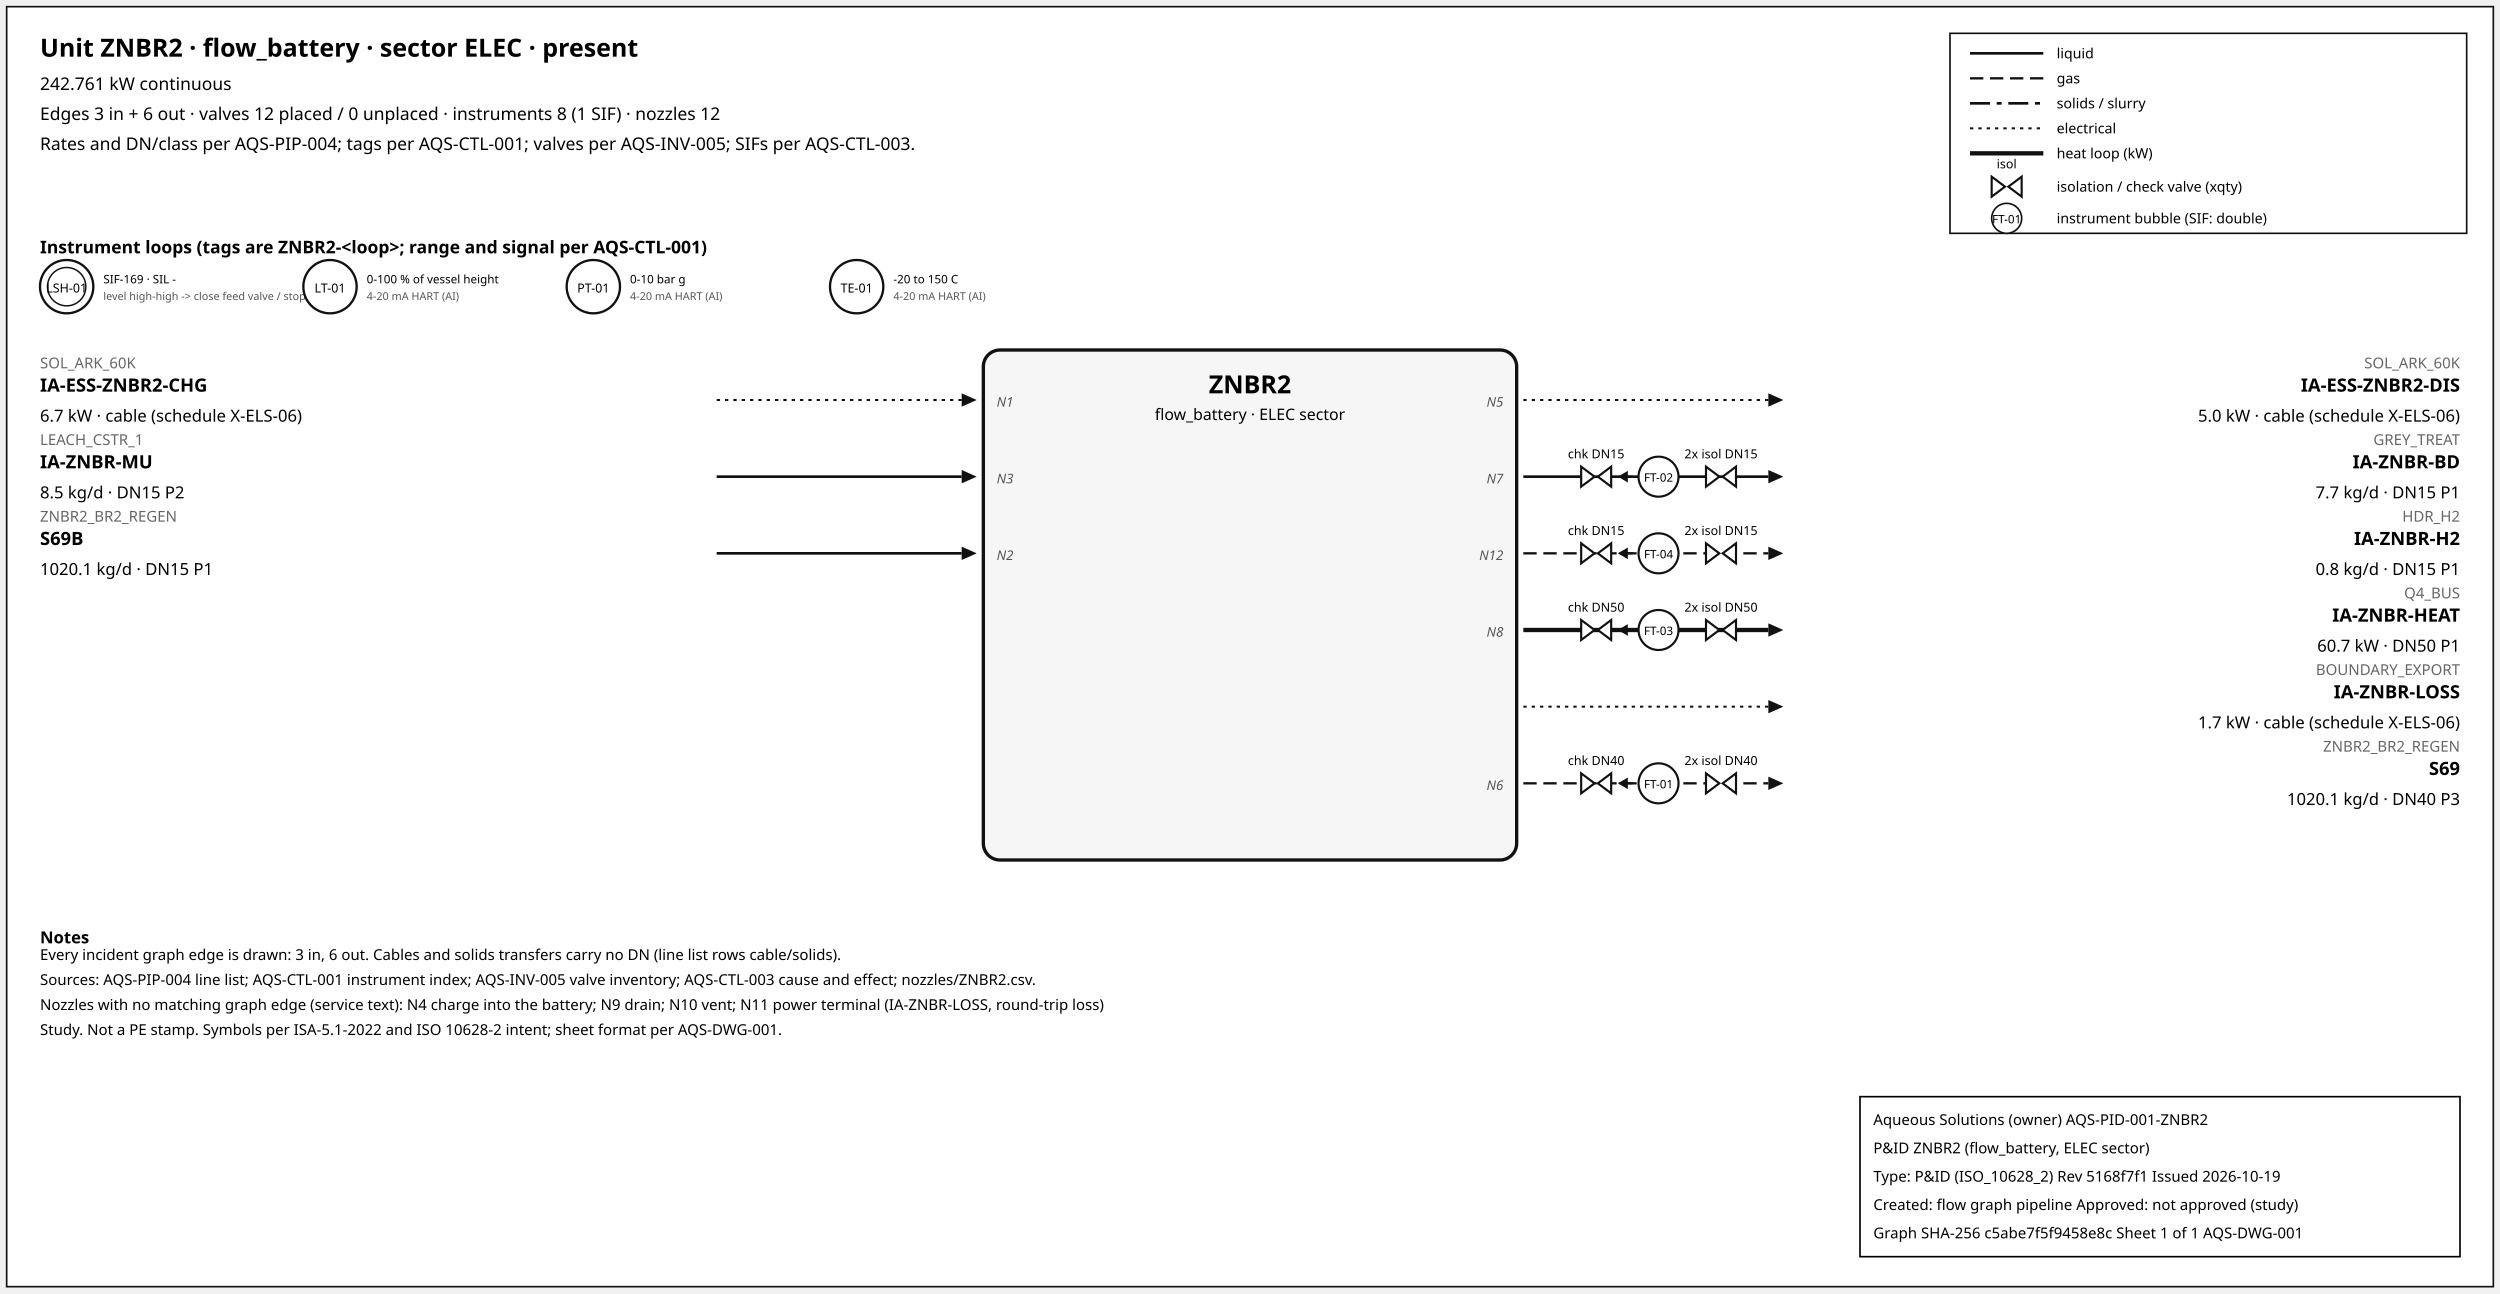
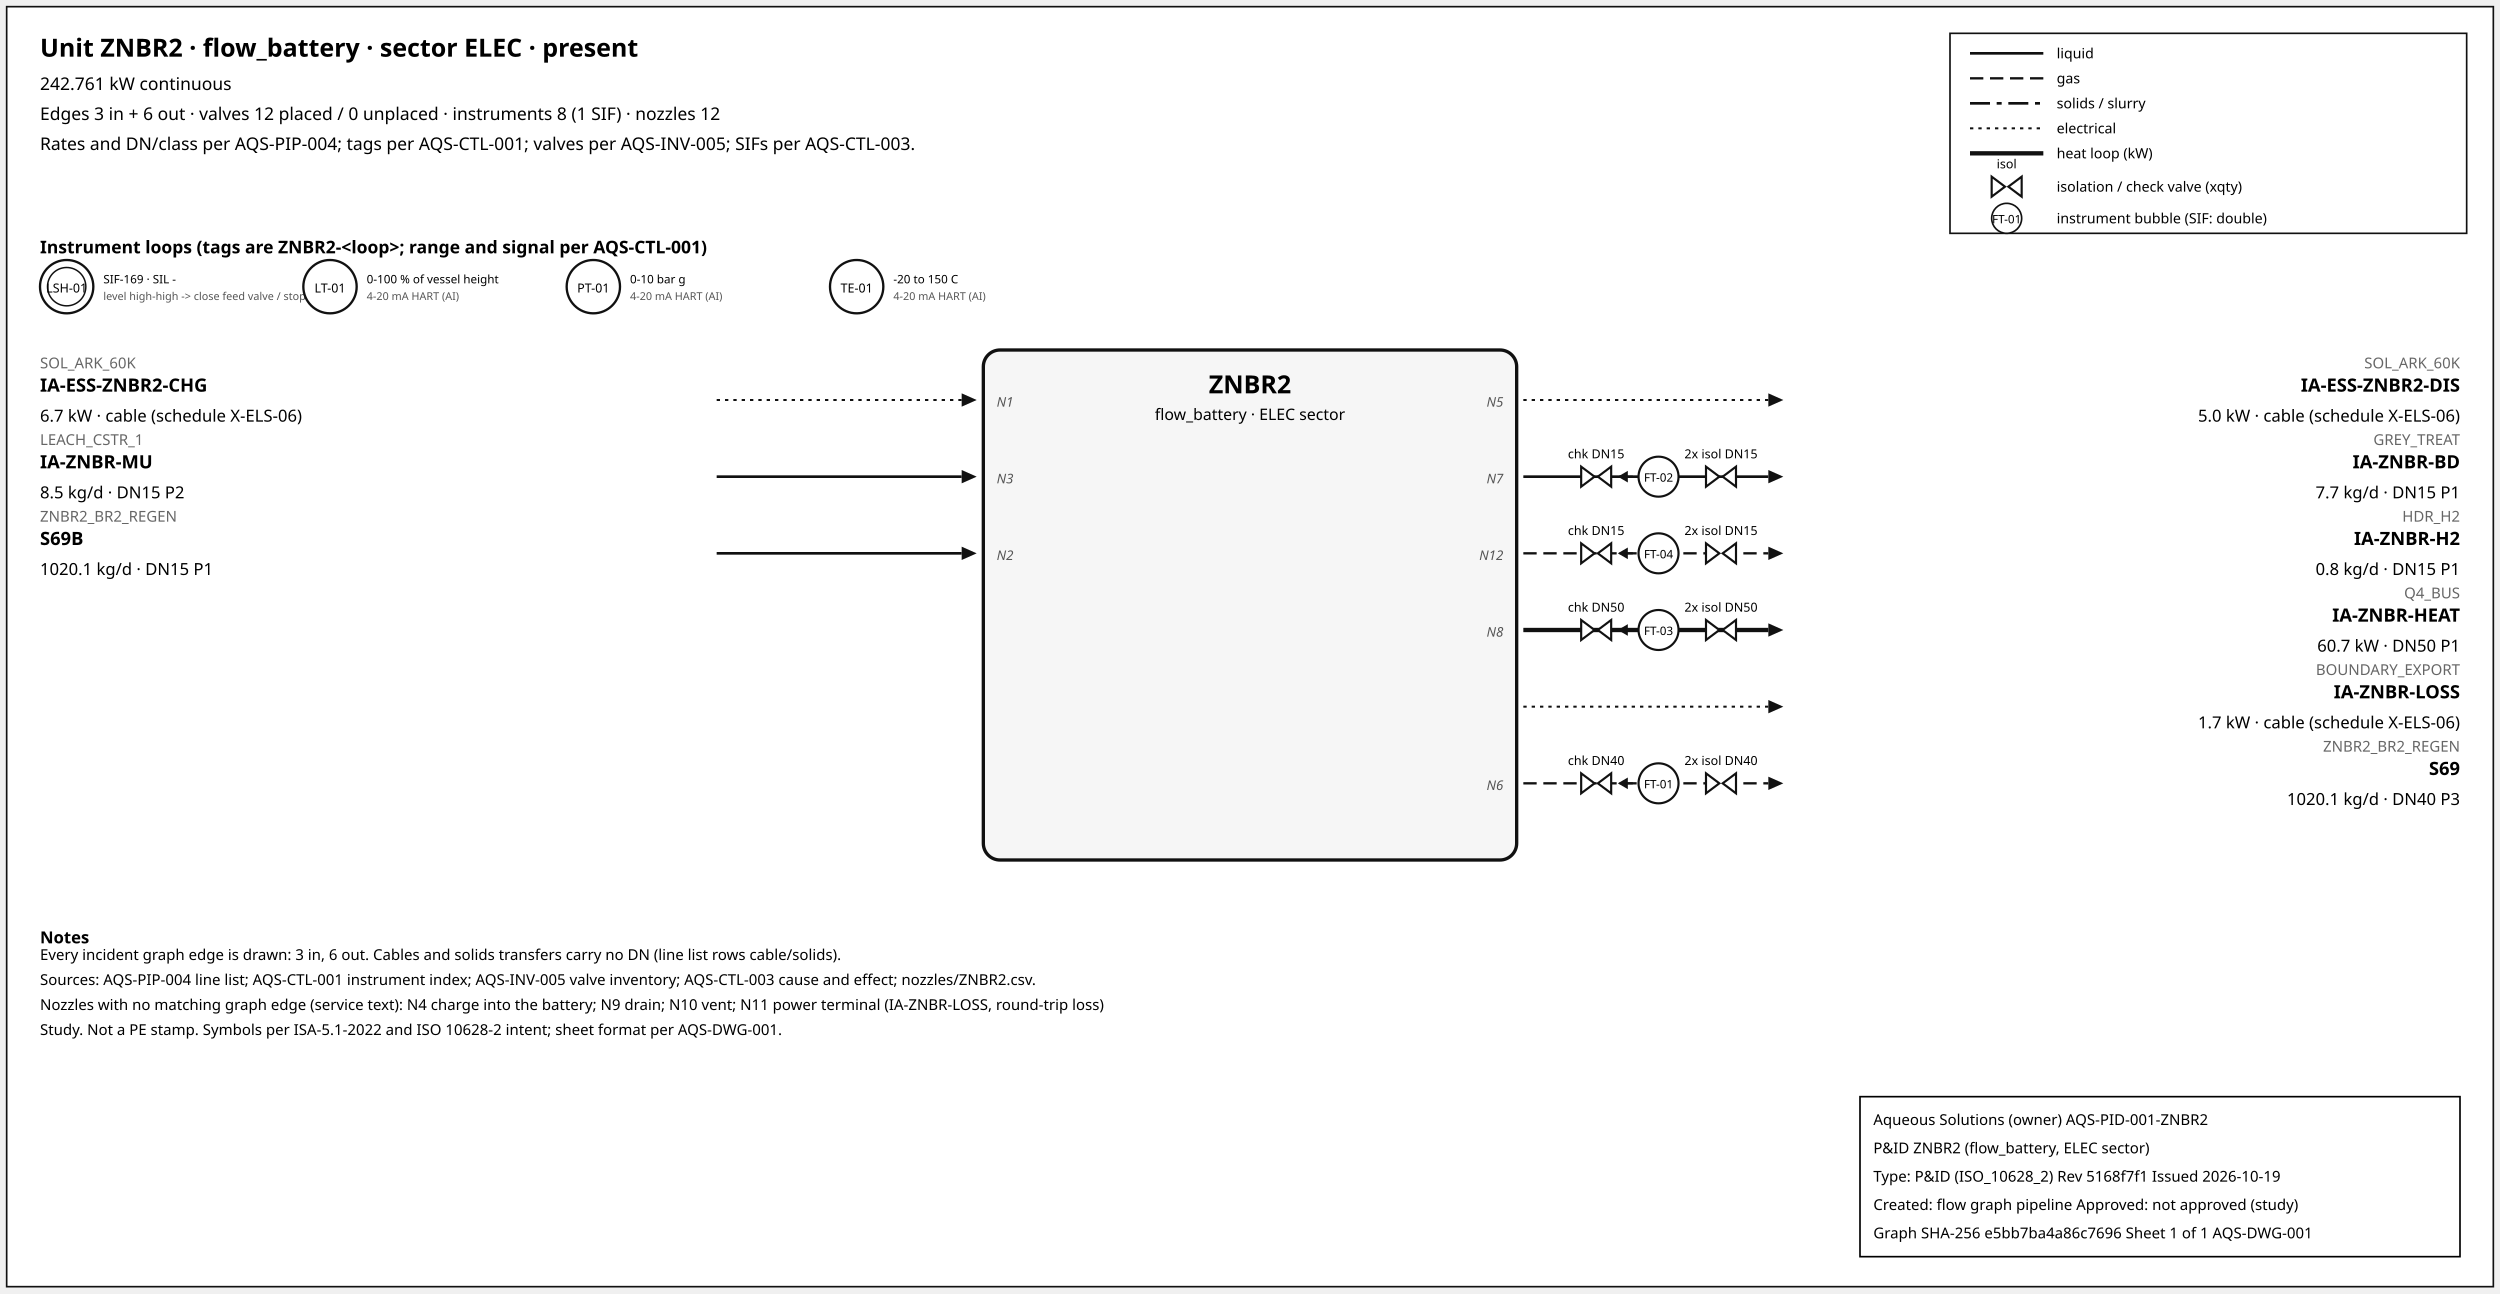
<svg xmlns="http://www.w3.org/2000/svg" width="1500" height="776" font-family="sans-serif">
  <rect x="4" y="4" width="1492" height="768" fill="white" stroke="#111" />
  <text x="24" y="34" font-size="15" font-weight="600">Unit ZNBR2 · flow_battery · sector ELEC · present</text>
  <text x="24" y="54" font-size="10.5">242.761 kW continuous</text>
  <text x="24" y="72" font-size="10.5">Edges 3 in + 6 out · valves 12 placed / 0 unplaced · instruments 8 (1 SIF) · nozzles 12</text>
  <text x="24" y="90" font-size="10.5">Rates and DN/class per AQS-PIP-004; tags per AQS-CTL-001; valves per AQS-INV-005; SIFs per AQS-CTL-003.</text>
  <rect x="1170" y="20" width="310" height="120" fill="white" stroke="#111" />
  <line x1="1182" y1="32" x2="1226" y2="32" stroke="#111" stroke-width="1.6" />
  <text x="1234" y="35" font-size="8.5">liquid</text>
  <line x1="1182" y1="47" x2="1226" y2="47" stroke="#111" stroke-width="1.4" stroke-dasharray="8,4" />
  <text x="1234" y="50" font-size="8.5">gas</text>
  <line x1="1182" y1="62" x2="1226" y2="62" stroke="#111" stroke-width="1.6" stroke-dasharray="12,4,3,4" />
  <text x="1234" y="65" font-size="8.5">solids / slurry</text>
  <line x1="1182" y1="77" x2="1226" y2="77" stroke="#111" stroke-width="1.2" stroke-dasharray="2,3" />
  <text x="1234" y="80" font-size="8.5">electrical</text>
  <line x1="1182" y1="92" x2="1226" y2="92" stroke="#111" stroke-width="2.6" />
  <text x="1234" y="95" font-size="8.5">heat loop (kW)</text>
  <path d="M 1195.0,106 L 1203.0,112 L 1195.0,118 Z M 1213.0,106 L 1205.0,112 L 1213.0,118 Z" fill="white" stroke="#111" stroke-width="1.3" />
  <text x="1204.0" y="101.0" font-size="7.5" text-anchor="middle">isol</text>
  <text x="1234" y="115" font-size="8.5">isolation / check valve (xqty)</text>
  <circle cx="1204" cy="131" r="9" fill="white" stroke="#111" />
  <text x="1204" y="134" font-size="7" text-anchor="middle">FT-01</text>
  <text x="1234" y="134" font-size="8.5">instrument bubble (SIF: double)</text>
  <text x="24" y="152" font-size="10.5" font-weight="600">Instrument loops (tags are ZNBR2-&lt;loop&gt;; range and signal per AQS-CTL-001)</text>
  <circle cx="40" cy="172" r="16" fill="white" stroke="#111" stroke-width="1.4" />
  <circle cx="40" cy="172" r="11.5" fill="none" stroke="#111" stroke-width="0.9" />
  <text x="40" y="175.5" font-size="7.5" text-anchor="middle">LSH-01</text>
  <text x="62" y="170" font-size="7">SIF-169 · SIL -</text>
  <text x="62" y="180" font-size="6.5" fill="#555">level high-high -&gt; close feed valve / stop f</text>
  <circle cx="198" cy="172" r="16" fill="white" stroke="#111" stroke-width="1.4" />
  <text x="198" y="175.5" font-size="7.5" text-anchor="middle">LT-01</text>
  <text x="220" y="170" font-size="7">0-100 % of vessel height</text>
  <text x="220" y="180" font-size="6.5" fill="#555">4-20 mA HART (AI)</text>
  <circle cx="356" cy="172" r="16" fill="white" stroke="#111" stroke-width="1.4" />
  <text x="356" y="175.5" font-size="7.5" text-anchor="middle">PT-01</text>
  <text x="378" y="170" font-size="7">0-10 bar g</text>
  <text x="378" y="180" font-size="6.5" fill="#555">4-20 mA HART (AI)</text>
  <circle cx="514" cy="172" r="16" fill="white" stroke="#111" stroke-width="1.4" />
  <text x="514" y="175.5" font-size="7.5" text-anchor="middle">TE-01</text>
  <text x="536" y="170" font-size="7">-20 to 150 C</text>
  <text x="536" y="180" font-size="6.5" fill="#555">4-20 mA HART (AI)</text>
  <rect x="590" y="210" width="320" height="306" rx="10" fill="#f6f6f6" stroke="#111" stroke-width="2" />
  <text x="750.0" y="236" font-size="15" font-weight="700" text-anchor="middle">ZNBR2</text>
  <text x="750.0" y="252" font-size="9.5" text-anchor="middle">flow_battery · ELEC sector</text>
  <line x1="430" y1="240" x2="577" y2="240" stroke="#111" stroke-width="1.2" stroke-dasharray="2,3" class="edge-in" />
  <polygon points="586,240 577,236 577,244" fill="#111" />
  <text x="24" y="221" font-size="9" fill="#666" text-anchor="start">SOL_ARK_60K</text>
  <text x="24" y="235" font-size="11" font-weight="600" text-anchor="start">IA-ESS-ZNBR2-CHG</text>
  <text x="24" y="253" font-size="10" text-anchor="start">6.7 kW · cable (schedule X-ELS-06)</text>
  <text x="598" y="244" font-size="8" font-style="italic" fill="#555" text-anchor="start">N1</text>
  <line x1="430" y1="286" x2="577" y2="286" stroke="#111" stroke-width="1.6" class="edge-in" />
  <polygon points="586,286 577,282 577,290" fill="#111" />
  <text x="24" y="267" font-size="9" fill="#666" text-anchor="start">LEACH_CSTR_1</text>
  <text x="24" y="281" font-size="11" font-weight="600" text-anchor="start">IA-ZNBR-MU</text>
  <text x="24" y="299" font-size="10" text-anchor="start">8.5 kg/d · DN15 P2</text>
  <text x="598" y="290" font-size="8" font-style="italic" fill="#555" text-anchor="start">N3</text>
  <line x1="430" y1="332" x2="577" y2="332" stroke="#111" stroke-width="1.6" class="edge-in" />
  <polygon points="586,332 577,328 577,336" fill="#111" />
  <text x="24" y="313" font-size="9" fill="#666" text-anchor="start">ZNBR2_BR2_REGEN</text>
  <text x="24" y="327" font-size="11" font-weight="600" text-anchor="start">S69B</text>
  <text x="24" y="345" font-size="10" text-anchor="start">1020.1 kg/d · DN15 P1</text>
  <text x="598" y="336" font-size="8" font-style="italic" fill="#555" text-anchor="start">N2</text>
  <line x1="914" y1="240" x2="1061" y2="240" stroke="#111" stroke-width="1.2" stroke-dasharray="2,3" class="edge-out" />
  <polygon points="1070,240 1061,236 1061,244" fill="#111" />
  <text x="1476" y="221" font-size="9" fill="#666" text-anchor="end">SOL_ARK_60K</text>
  <text x="1476" y="235" font-size="11" font-weight="600" text-anchor="end">IA-ESS-ZNBR2-DIS</text>
  <text x="1476" y="253" font-size="10" text-anchor="end">5.0 kW · cable (schedule X-ELS-06)</text>
  <text x="902" y="244" font-size="8" font-style="italic" fill="#555" text-anchor="end">N5</text>
  <line x1="914" y1="286" x2="1061" y2="286" stroke="#111" stroke-width="1.6" class="edge-out" />
  <polygon points="1070,286 1061,282 1061,290" fill="#111" />
  <text x="1476" y="267" font-size="9" fill="#666" text-anchor="end">GREY_TREAT</text>
  <text x="1476" y="281" font-size="11" font-weight="600" text-anchor="end">IA-ZNBR-BD</text>
  <text x="1476" y="299" font-size="10" text-anchor="end">7.7 kg/d · DN15 P1</text>
  <text x="902" y="290" font-size="8" font-style="italic" fill="#555" text-anchor="end">N7</text>
  <line x1="979.7" y1="286" x2="971.7" y2="286" stroke="#111" stroke-width="1.2" />
  <polygon points="970.7,286 976.7,282.5 976.7,289.5" fill="#111" />
  <path d="M 948.7,280 L 956.7,286 L 948.7,292 Z M 966.7,280 L 958.7,286 L 966.7,292 Z" fill="white" stroke="#111" stroke-width="1.3" />
  <text x="957.7" y="275.0" font-size="7.5" text-anchor="middle">chk DN15</text>
  <path d="M 1023.6,280 L 1031.6,286 L 1023.6,292 Z M 1041.6,280 L 1033.6,286 L 1041.6,292 Z" fill="white" stroke="#111" stroke-width="1.3" />
  <text x="1032.6" y="275.0" font-size="7.5" text-anchor="middle">2x isol DN15</text>
  <circle cx="995.12" cy="286" r="12" fill="white" stroke="#111" stroke-width="1.3" />
  <text x="995.12" y="289" font-size="7" text-anchor="middle">FT-02</text>
  <line x1="914" y1="332" x2="1061" y2="332" stroke="#111" stroke-width="1.4" stroke-dasharray="8,4" class="edge-out" />
  <polygon points="1070,332 1061,328 1061,336" fill="#111" />
  <text x="1476" y="313" font-size="9" fill="#666" text-anchor="end">HDR_H2</text>
  <text x="1476" y="327" font-size="11" font-weight="600" text-anchor="end">IA-ZNBR-H2</text>
  <text x="1476" y="345" font-size="10" text-anchor="end">0.8 kg/d · DN15 P1</text>
  <text x="902" y="336" font-size="8" font-style="italic" fill="#555" text-anchor="end">N12</text>
  <line x1="979.7" y1="332" x2="971.7" y2="332" stroke="#111" stroke-width="1.2" />
  <polygon points="970.7,332 976.7,328.5 976.7,335.5" fill="#111" />
  <path d="M 948.7,326 L 956.7,332 L 948.7,338 Z M 966.7,326 L 958.7,332 L 966.7,338 Z" fill="white" stroke="#111" stroke-width="1.3" />
  <text x="957.7" y="321.0" font-size="7.5" text-anchor="middle">chk DN15</text>
  <path d="M 1023.6,326 L 1031.6,332 L 1023.6,338 Z M 1041.6,326 L 1033.6,332 L 1041.6,338 Z" fill="white" stroke="#111" stroke-width="1.3" />
  <text x="1032.6" y="321.0" font-size="7.5" text-anchor="middle">2x isol DN15</text>
  <circle cx="995.12" cy="332" r="12" fill="white" stroke="#111" stroke-width="1.3" />
  <text x="995.12" y="335" font-size="7" text-anchor="middle">FT-04</text>
  <line x1="914" y1="378" x2="1061" y2="378" stroke="#111" stroke-width="2.6" class="edge-out" />
  <polygon points="1070,378 1061,374 1061,382" fill="#111" />
  <text x="1476" y="359" font-size="9" fill="#666" text-anchor="end">Q4_BUS</text>
  <text x="1476" y="373" font-size="11" font-weight="600" text-anchor="end">IA-ZNBR-HEAT</text>
  <text x="1476" y="391" font-size="10" text-anchor="end">60.7 kW · DN50 P1</text>
  <text x="902" y="382" font-size="8" font-style="italic" fill="#555" text-anchor="end">N8</text>
  <line x1="979.7" y1="378" x2="971.7" y2="378" stroke="#111" stroke-width="1.2" />
  <polygon points="970.7,378 976.7,374.5 976.7,381.5" fill="#111" />
  <path d="M 948.7,372 L 956.7,378 L 948.7,384 Z M 966.7,372 L 958.7,378 L 966.7,384 Z" fill="white" stroke="#111" stroke-width="1.3" />
  <text x="957.7" y="367.0" font-size="7.5" text-anchor="middle">chk DN50</text>
  <path d="M 1023.6,372 L 1031.6,378 L 1023.6,384 Z M 1041.6,372 L 1033.6,378 L 1041.6,384 Z" fill="white" stroke="#111" stroke-width="1.3" />
  <text x="1032.6" y="367.0" font-size="7.5" text-anchor="middle">2x isol DN50</text>
  <circle cx="995.12" cy="378" r="12" fill="white" stroke="#111" stroke-width="1.3" />
  <text x="995.12" y="381" font-size="7" text-anchor="middle">FT-03</text>
  <line x1="914" y1="424" x2="1061" y2="424" stroke="#111" stroke-width="1.2" stroke-dasharray="2,3" class="edge-out" />
  <polygon points="1070,424 1061,420 1061,428" fill="#111" />
  <text x="1476" y="405" font-size="9" fill="#666" text-anchor="end">BOUNDARY_EXPORT</text>
  <text x="1476" y="419" font-size="11" font-weight="600" text-anchor="end">IA-ZNBR-LOSS</text>
  <text x="1476" y="437" font-size="10" text-anchor="end">1.7 kW · cable (schedule X-ELS-06)</text>
  <line x1="914" y1="470" x2="1061" y2="470" stroke="#111" stroke-width="1.4" stroke-dasharray="8,4" class="edge-out" />
  <polygon points="1070,470 1061,466 1061,474" fill="#111" />
  <text x="1476" y="451" font-size="9" fill="#666" text-anchor="end">ZNBR2_BR2_REGEN</text>
  <text x="1476" y="465" font-size="11" font-weight="600" text-anchor="end">S69</text>
  <text x="1476" y="483" font-size="10" text-anchor="end">1020.1 kg/d · DN40 P3</text>
  <text x="902" y="474" font-size="8" font-style="italic" fill="#555" text-anchor="end">N6</text>
  <line x1="979.7" y1="470" x2="971.7" y2="470" stroke="#111" stroke-width="1.2" />
  <polygon points="970.7,470 976.7,466.5 976.7,473.5" fill="#111" />
  <path d="M 948.7,464 L 956.7,470 L 948.7,476 Z M 966.7,464 L 958.7,470 L 966.7,476 Z" fill="white" stroke="#111" stroke-width="1.3" />
  <text x="957.7" y="459.0" font-size="7.5" text-anchor="middle">chk DN40</text>
  <path d="M 1023.6,464 L 1031.6,470 L 1023.6,476 Z M 1041.6,464 L 1033.6,470 L 1041.6,476 Z" fill="white" stroke="#111" stroke-width="1.3" />
  <text x="1032.6" y="459.0" font-size="7.5" text-anchor="middle">2x isol DN40</text>
  <circle cx="995.12" cy="470" r="12" fill="white" stroke="#111" stroke-width="1.3" />
  <text x="995.12" y="473" font-size="7" text-anchor="middle">FT-01</text>
  <text x="24" y="566" font-size="10" font-weight="600">Notes</text>
  <text x="24" y="576" font-size="9">Every incident graph edge is drawn: 3 in, 6 out. Cables and solids transfers carry no DN (line list rows cable/solids).</text>
  <text x="24" y="591" font-size="9">Sources: AQS-PIP-004 line list; AQS-CTL-001 instrument index; AQS-INV-005 valve inventory; AQS-CTL-003 cause and effect; nozzles/ZNBR2.csv.</text>
  <text x="24" y="606" font-size="9">Nozzles with no matching graph edge (service text): N4 charge into the battery; N9 drain; N10 vent; N11 power terminal (IA-ZNBR-LOSS, round-trip loss)</text>
  <text x="24" y="621" font-size="9">Study. Not a PE stamp. Symbols per ISA-5.1-2022 and ISO 10628-2 intent; sheet format per AQS-DWG-001.</text>
  <g id="aqs-title-block">
    <rect x="1116" y="658" width="360" height="96" fill="white" stroke="black" stroke-width="1" />
    <text x="1124" y="675" font-size="9">Aqueous Solutions (owner)   AQS-PID-001-ZNBR2</text>
    <text x="1124" y="692" font-size="9">P&amp;ID ZNBR2 (flow_battery, ELEC sector)</text>
    <text x="1124" y="709" font-size="9">Type: P&amp;ID (ISO_10628_2)   Rev 5168f7f1   Issued 2026-10-19</text>
    <text x="1124" y="726" font-size="9">Created: flow graph pipeline   Approved: not approved (study)</text>
-     <text x="1124" y="743" font-size="9">Graph SHA-256 c5abe7f5f9458e8c   Sheet 1 of 1   AQS-DWG-001</text>
+     <text x="1124" y="743" font-size="9">Graph SHA-256 e5bb7ba4a86c7696   Sheet 1 of 1   AQS-DWG-001</text>
  </g>
</svg>
